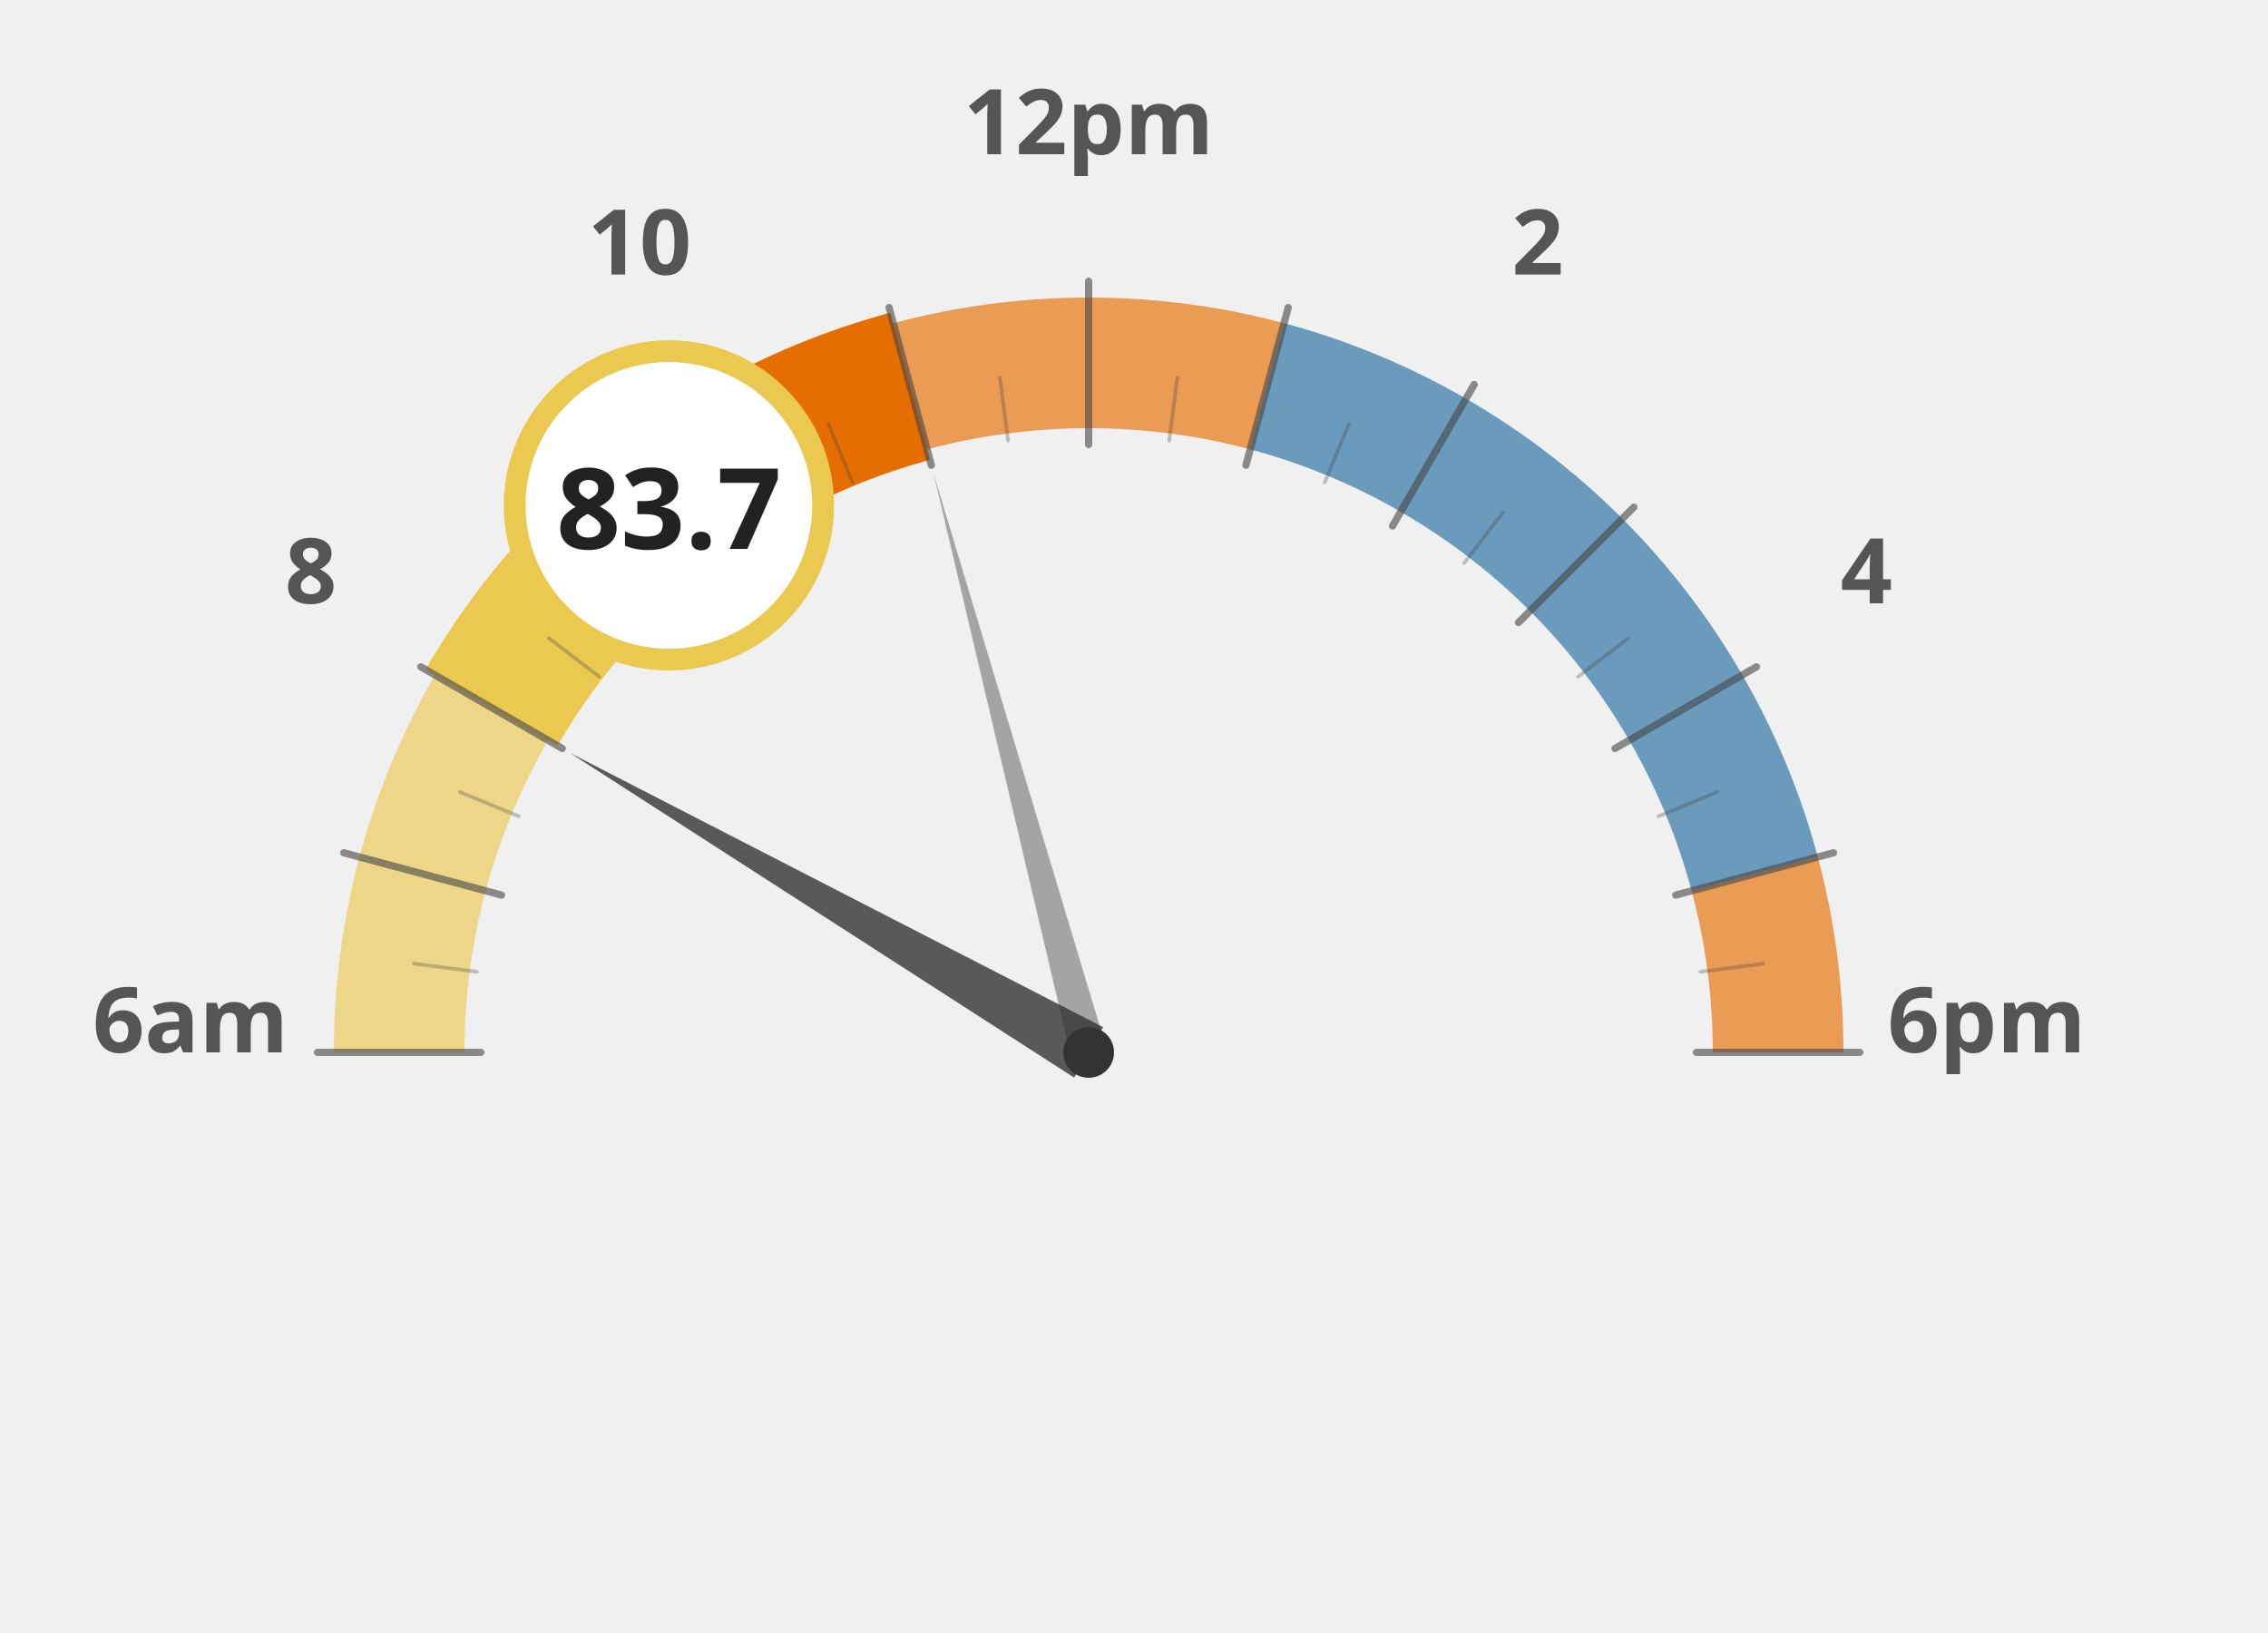
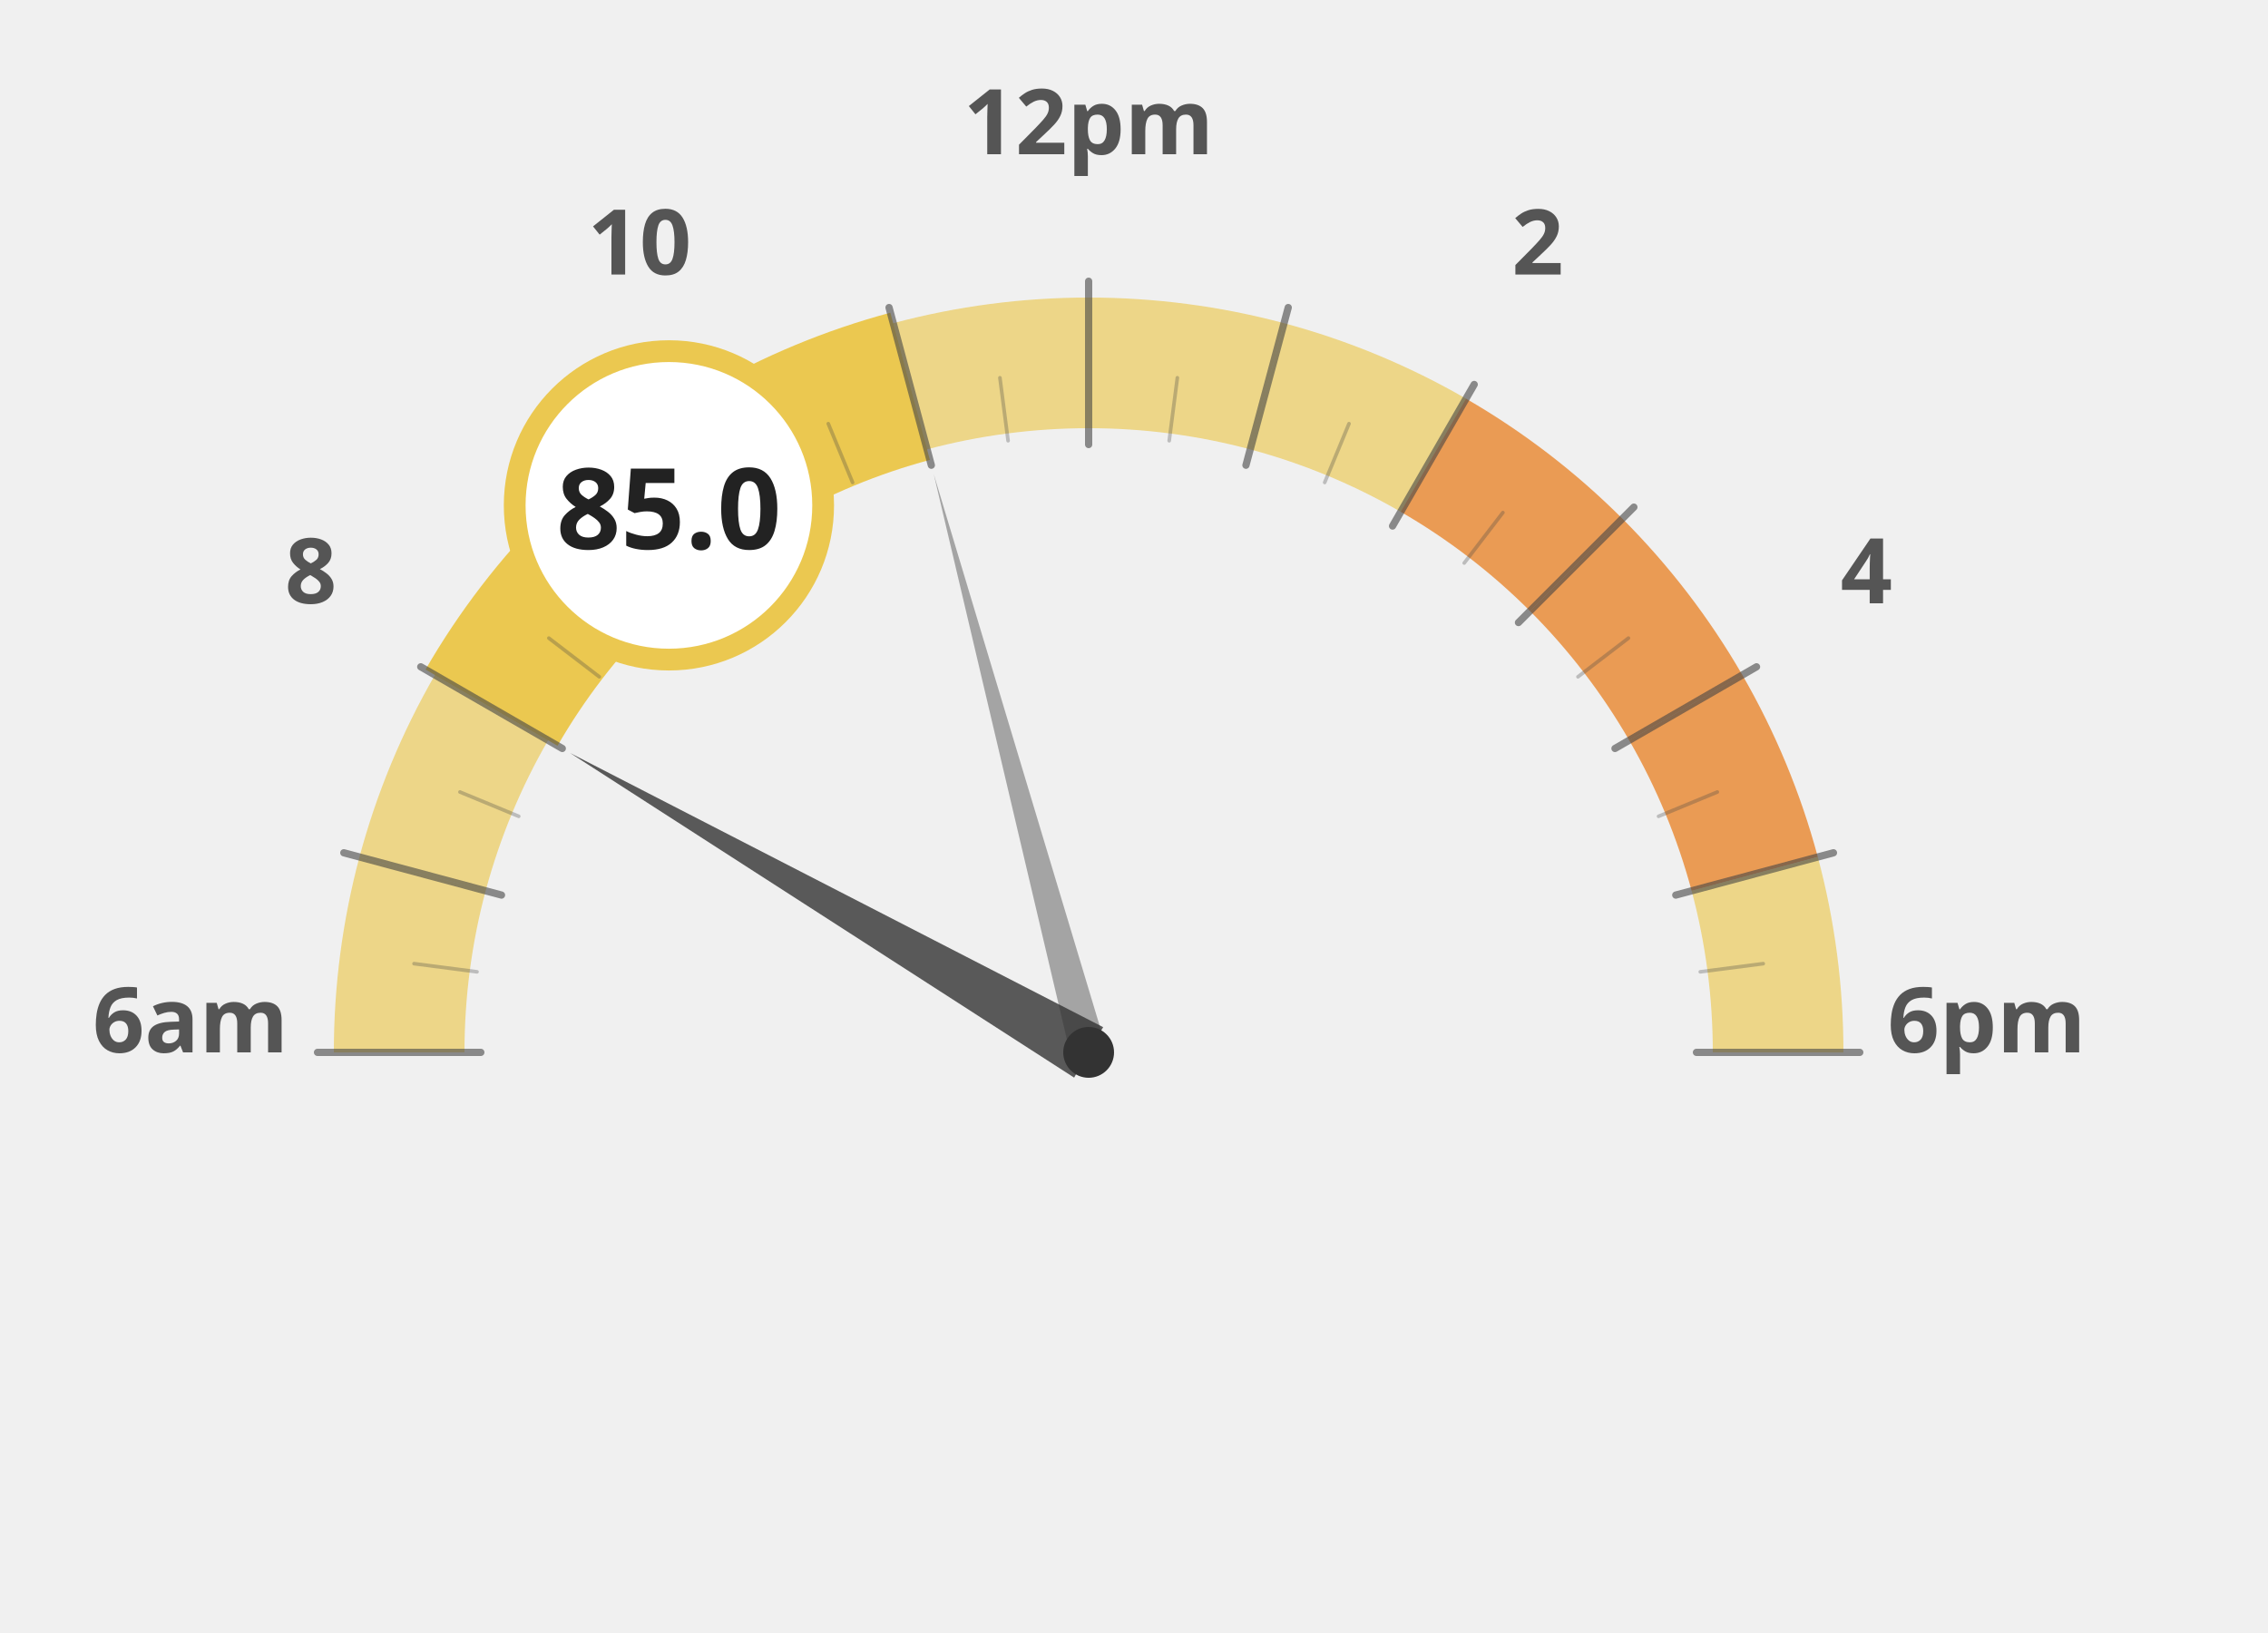
<svg xmlns="http://www.w3.org/2000/svg" width="100%" height="100%" viewBox="0 0 1250 900">
  <g transform="translate(100, 100)">
    <path d="M 120.0 480.0 A 380 380 0 0 1 132.9 381.6" fill="none" stroke="#ebc850" stroke-width="72" stroke-opacity="0.65" />
    <path d="M 132.9 381.6 A 380 380 0 0 1 170.9 290.0" fill="none" stroke="#ebc850" stroke-width="72" stroke-opacity="0.65" />
    <path d="M 170.9 290.0 A 380 380 0 0 1 231.3 211.3" fill="none" stroke="#ebc850" stroke-width="72" stroke-opacity="1.0" />
    <path d="M 231.3 211.3 A 380 380 0 0 1 310.0 150.9" fill="none" stroke="#ebc850" stroke-width="72" stroke-opacity="1.0" />
-     <path d="M 310.0 150.9 A 380 380 0 0 1 401.6 112.9" fill="none" stroke="#e66e00" stroke-width="72" stroke-opacity="1.0" />
-     <path d="M 401.6 112.9 A 380 380 0 0 1 500.0 100.0" fill="none" stroke="#e66e00" stroke-width="72" stroke-opacity="0.65" />
-     <path d="M 500.0 100.0 A 380 380 0 0 1 598.4 112.9" fill="none" stroke="#e66e00" stroke-width="72" stroke-opacity="0.65" />
-     <path d="M 598.4 112.9 A 380 380 0 0 1 690.0 150.9" fill="none" stroke="#236ea0" stroke-width="72" stroke-opacity="0.65" />
-     <path d="M 690.0 150.9 A 380 380 0 0 1 768.7 211.3" fill="none" stroke="#236ea0" stroke-width="72" stroke-opacity="0.65" />
-     <path d="M 768.7 211.3 A 380 380 0 0 1 829.1 290.0" fill="none" stroke="#236ea0" stroke-width="72" stroke-opacity="0.65" />
-     <path d="M 829.1 290.0 A 380 380 0 0 1 867.1 381.6" fill="none" stroke="#236ea0" stroke-width="72" stroke-opacity="0.65" />
-     <path d="M 867.1 381.6 A 380 380 0 0 1 880.0 480.0" fill="none" stroke="#e66e00" stroke-width="72" stroke-opacity="0.65" />
+     <path d="M 310.0 150.9 A 380 380 0 0 1 401.6 112.9" fill="none" stroke="#ebc850" stroke-width="72" stroke-opacity="1.0" />
+     <path d="M 401.6 112.9 A 380 380 0 0 1 500.0 100.0" fill="none" stroke="#ebc850" stroke-width="72" stroke-opacity="0.65" />
+     <path d="M 500.0 100.0 A 380 380 0 0 1 598.4 112.9" fill="none" stroke="#ebc850" stroke-width="72" stroke-opacity="0.65" />
+     <path d="M 598.4 112.9 A 380 380 0 0 1 690.0 150.9" fill="none" stroke="#ebc850" stroke-width="72" stroke-opacity="0.65" />
+     <path d="M 690.0 150.9 A 380 380 0 0 1 768.7 211.3" fill="none" stroke="#e66e00" stroke-width="72" stroke-opacity="0.65" />
+     <path d="M 768.7 211.3 A 380 380 0 0 1 829.1 290.0" fill="none" stroke="#e66e00" stroke-width="72" stroke-opacity="0.65" />
+     <path d="M 829.1 290.0 A 380 380 0 0 1 867.1 381.6" fill="none" stroke="#e66e00" stroke-width="72" stroke-opacity="0.65" />
+     <path d="M 867.1 381.6 A 380 380 0 0 1 880.0 480.0" fill="none" stroke="#ebc850" stroke-width="72" stroke-opacity="0.65" />
    <text x="5.0" y="480" text-anchor="middle" font-family="Montserrat, sans-serif" font-size="50" font-weight="900" fill="#555">6am</text>
    <text x="71.317" y="232.5" text-anchor="middle" font-family="Montserrat, sans-serif" font-size="50" font-weight="900" fill="#555">8</text>
    <text x="252.5" y="51.317" text-anchor="middle" font-family="Montserrat, sans-serif" font-size="50" font-weight="900" fill="#555">10</text>
    <text x="500" y="-15.0" text-anchor="middle" font-family="Montserrat, sans-serif" font-size="50" font-weight="900" fill="#555">12pm</text>
    <text x="747.5" y="51.317" text-anchor="middle" font-family="Montserrat, sans-serif" font-size="50" font-weight="900" fill="#555">2</text>
    <text x="928.683" y="232.5" text-anchor="middle" font-family="Montserrat, sans-serif" font-size="50" font-weight="900" fill="#555">4</text>
    <text x="995.0" y="480.0" text-anchor="middle" font-family="Montserrat, sans-serif" font-size="50" font-weight="900" fill="#555">6pm</text>
    <path d="M 170.9 290.0 A 380 380 0 0 1 231.3 211.3" fill="none" stroke="#ebc850" stroke-width="84" stroke-linecap="butt" />
    <path d="M 231.3 211.3 A 380 380 0 0 1 310.0 150.9" fill="none" stroke="#ebc850" stroke-width="84" stroke-linecap="butt" />
-     <path d="M 310.0 150.9 A 380 380 0 0 1 401.6 112.9" fill="none" stroke="#e66e00" stroke-width="84" stroke-linecap="butt" />
+     <path d="M 310.0 150.9 A 380 380 0 0 1 401.6 112.9" fill="none" stroke="#ebc850" stroke-width="84" stroke-linecap="butt" />
    <line x1="165.0" y1="480.0" x2="75.0" y2="480.0" stroke="#444" stroke-width="4" stroke-linecap="round" opacity="0.6" />
    <line x1="162.9" y1="435.6" x2="128.2" y2="431.1" stroke="#444" stroke-width="2" stroke-linecap="round" opacity="0.3" />
    <line x1="176.4" y1="393.3" x2="89.5" y2="370.0" stroke="#444" stroke-width="4" stroke-linecap="round" opacity="0.6" />
    <line x1="185.9" y1="349.9" x2="153.5" y2="336.5" stroke="#444" stroke-width="2" stroke-linecap="round" opacity="0.3" />
    <line x1="209.9" y1="312.5" x2="131.9" y2="267.5" stroke="#444" stroke-width="4" stroke-linecap="round" opacity="0.6" />
    <line x1="230.3" y1="273.0" x2="202.5" y2="251.7" stroke="#444" stroke-width="2" stroke-linecap="round" opacity="0.3" />
    <line x1="263.1" y1="243.1" x2="199.5" y2="179.5" stroke="#444" stroke-width="4" stroke-linecap="round" opacity="0.6" />
    <line x1="293.0" y1="210.3" x2="271.7" y2="182.5" stroke="#444" stroke-width="2" stroke-linecap="round" opacity="0.3" />
    <line x1="332.5" y1="189.9" x2="287.5" y2="111.9" stroke="#444" stroke-width="4" stroke-linecap="round" opacity="0.6" />
    <line x1="369.9" y1="165.9" x2="356.5" y2="133.5" stroke="#444" stroke-width="2" stroke-linecap="round" opacity="0.3" />
    <line x1="413.3" y1="156.4" x2="390.0" y2="69.5" stroke="#444" stroke-width="4" stroke-linecap="round" opacity="0.6" />
    <line x1="455.6" y1="142.9" x2="451.1" y2="108.2" stroke="#444" stroke-width="2" stroke-linecap="round" opacity="0.3" />
    <line x1="500.0" y1="145.0" x2="500.0" y2="55.0" stroke="#444" stroke-width="4" stroke-linecap="round" opacity="0.6" />
    <line x1="544.4" y1="142.9" x2="548.9" y2="108.2" stroke="#444" stroke-width="2" stroke-linecap="round" opacity="0.3" />
    <line x1="586.7" y1="156.4" x2="610.0" y2="69.5" stroke="#444" stroke-width="4" stroke-linecap="round" opacity="0.6" />
    <line x1="630.1" y1="165.9" x2="643.5" y2="133.5" stroke="#444" stroke-width="2" stroke-linecap="round" opacity="0.3" />
    <line x1="667.5" y1="189.9" x2="712.5" y2="111.9" stroke="#444" stroke-width="4" stroke-linecap="round" opacity="0.6" />
    <line x1="707.0" y1="210.3" x2="728.3" y2="182.5" stroke="#444" stroke-width="2" stroke-linecap="round" opacity="0.3" />
    <line x1="736.9" y1="243.1" x2="800.5" y2="179.5" stroke="#444" stroke-width="4" stroke-linecap="round" opacity="0.6" />
    <line x1="769.7" y1="273.0" x2="797.5" y2="251.7" stroke="#444" stroke-width="2" stroke-linecap="round" opacity="0.3" />
    <line x1="790.1" y1="312.5" x2="868.1" y2="267.5" stroke="#444" stroke-width="4" stroke-linecap="round" opacity="0.6" />
    <line x1="814.1" y1="349.9" x2="846.5" y2="336.5" stroke="#444" stroke-width="2" stroke-linecap="round" opacity="0.3" />
    <line x1="823.6" y1="393.3" x2="910.5" y2="370.0" stroke="#444" stroke-width="4" stroke-linecap="round" opacity="0.6" />
    <line x1="837.1" y1="435.6" x2="871.8" y2="431.1" stroke="#444" stroke-width="2" stroke-linecap="round" opacity="0.3" />
    <line x1="835.0" y1="480.0" x2="925.0" y2="480.0" stroke="#444" stroke-width="4" stroke-linecap="round" opacity="0.6" />
    <polygon points="214.2,315.0 492.0,493.9 508.0,466.1" fill="#333" opacity="0.8" />
    <polygon points="414.6,161.2 490.3,482.6 509.7,477.4" fill="#333" opacity="0.4" />
    <circle cx="500" cy="480" r="14" fill="#333" />
    <circle cx="268.671" cy="178.526" r="85" fill="white" stroke="#ebc850" stroke-width="12" />
-     <text x="268.671" y="202.526" text-anchor="middle" font-family="Montserrat, sans-serif" font-size="62" font-weight="800" fill="#222">83.7</text>
+     <text x="268.671" y="202.526" text-anchor="middle" font-family="Montserrat, sans-serif" font-size="62" font-weight="800" fill="#222">85.0</text>
  </g>
</svg>
